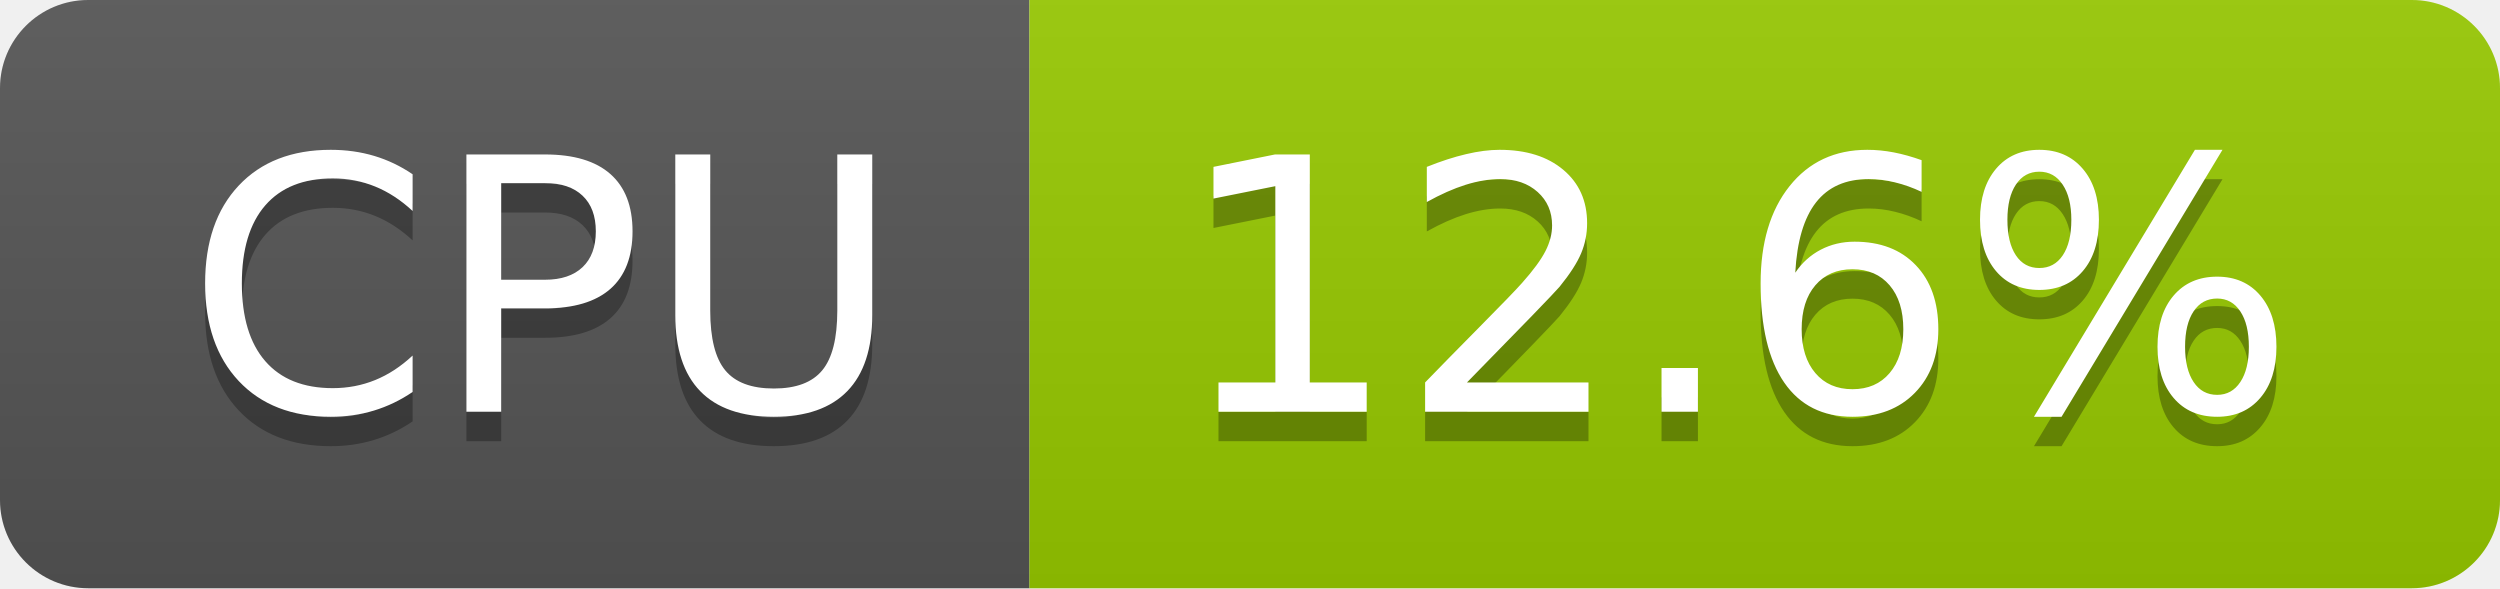
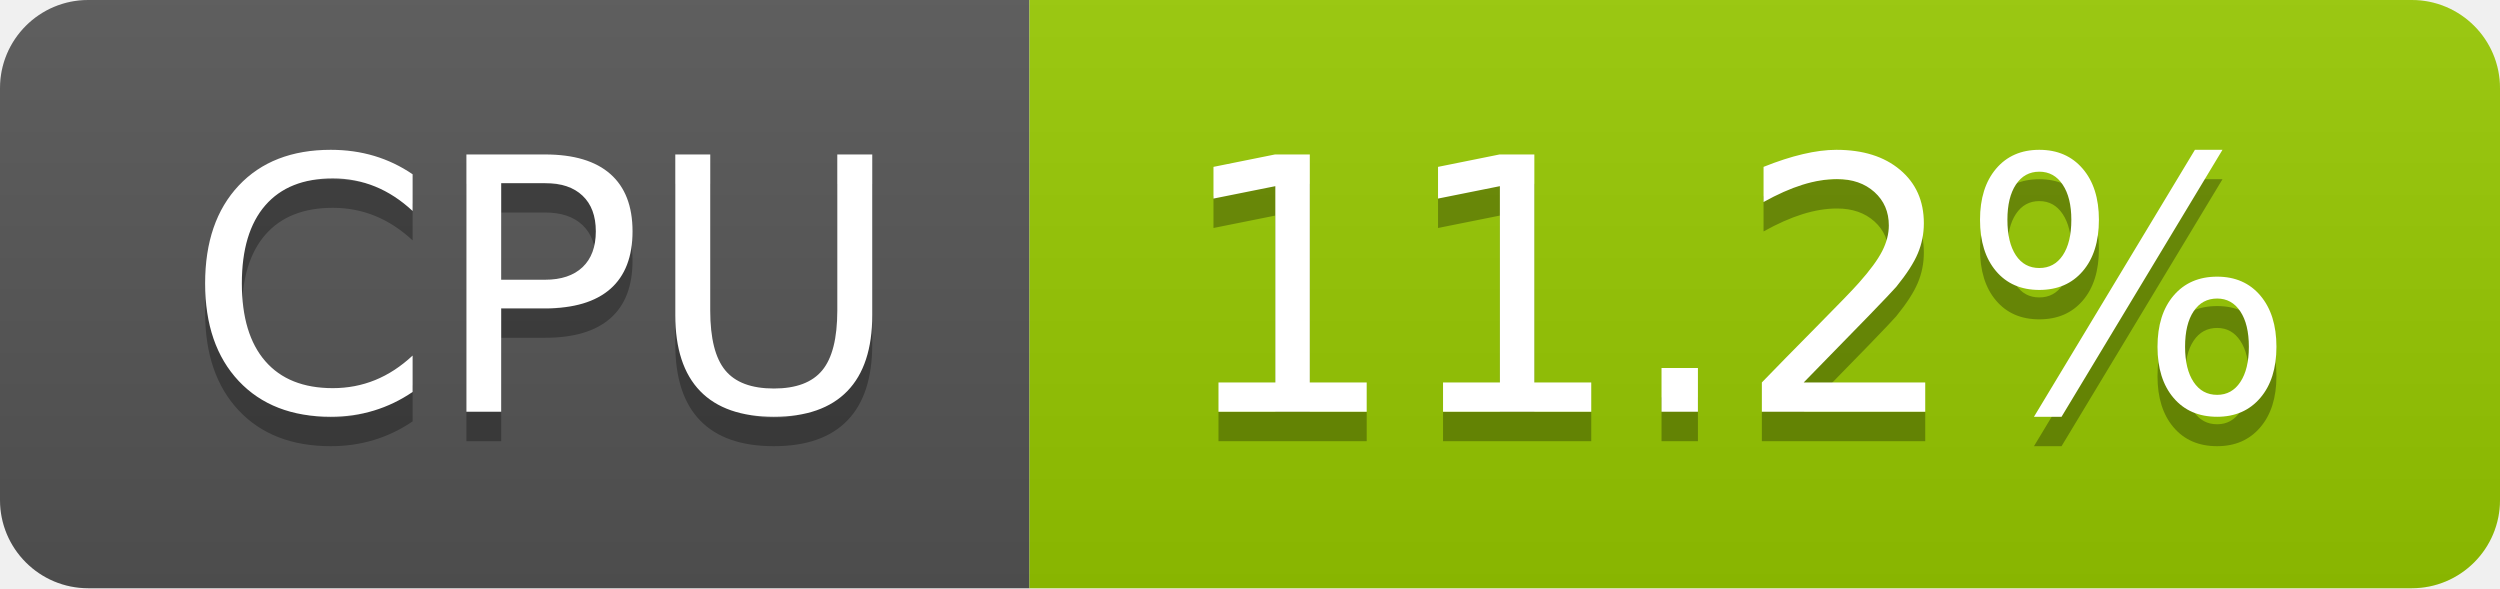
- <svg xmlns="http://www.w3.org/2000/svg" width="85" height="20" role="img" aria-label="CPU: 12.6%">
+ <svg xmlns="http://www.w3.org/2000/svg" width="85" height="20" role="img" aria-label="CPU: 11.2%">
  <linearGradient id="s" x2="0" y2="100%">
    <stop offset="0" stop-color="#bbb" stop-opacity=".1" />
    <stop offset="1" stop-opacity=".1" />
  </linearGradient>
  <clipPath id="r">
    <rect width="85" height="20" rx="3" fill="#fff" />
  </clipPath>
  <g clip-path="url(#r)">
    <rect width="35" height="20" fill="#555" />
    <rect x="35" width="50" height="20" fill="#97ca00" />
    <rect width="85" height="20" fill="url(#s)" />
  </g>
  <g fill="#fff" text-anchor="middle" font-family="Verdana,Geneva,DejaVu Sans,sans-serif" text-rendering="geometricPrecision" font-size="120">
    <text aria-hidden="true" x="185" y="150" fill="#010101" fill-opacity=".3" transform="scale(.1)" textLength="247">CPU</text>
    <text x="185" y="140" transform="scale(.1)" fill="#fff" textLength="247">CPU</text>
-     <text aria-hidden="true" x="590" y="150" fill="#010101" fill-opacity=".3" transform="scale(.1)" textLength="390">12.6%</text>
-     <text x="590" y="140" transform="scale(.1)" fill="#fff" textLength="390">12.6%</text>
+     <text aria-hidden="true" x="590" y="150" fill="#010101" fill-opacity=".3" transform="scale(.1)" textLength="390">11.2%</text>
+     <text x="590" y="140" transform="scale(.1)" fill="#fff" textLength="390">11.2%</text>
  </g>
</svg>
